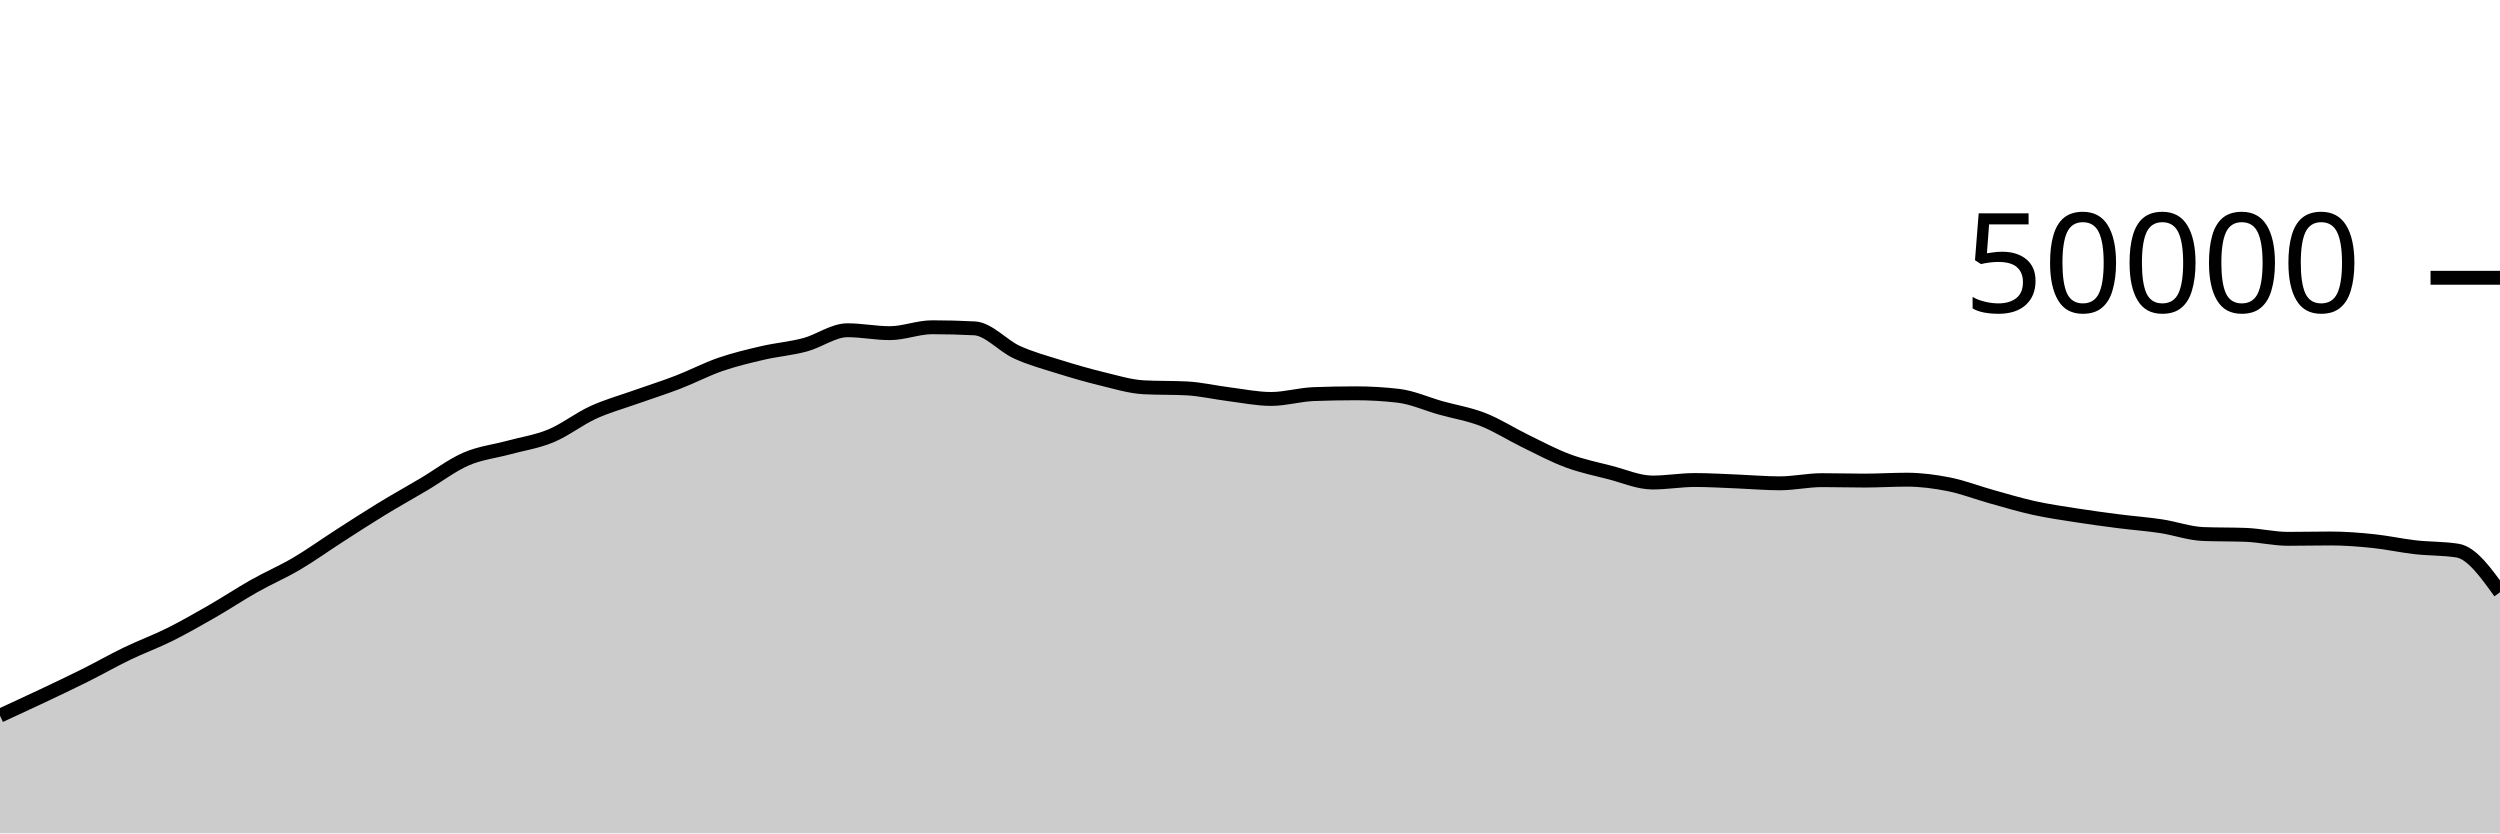
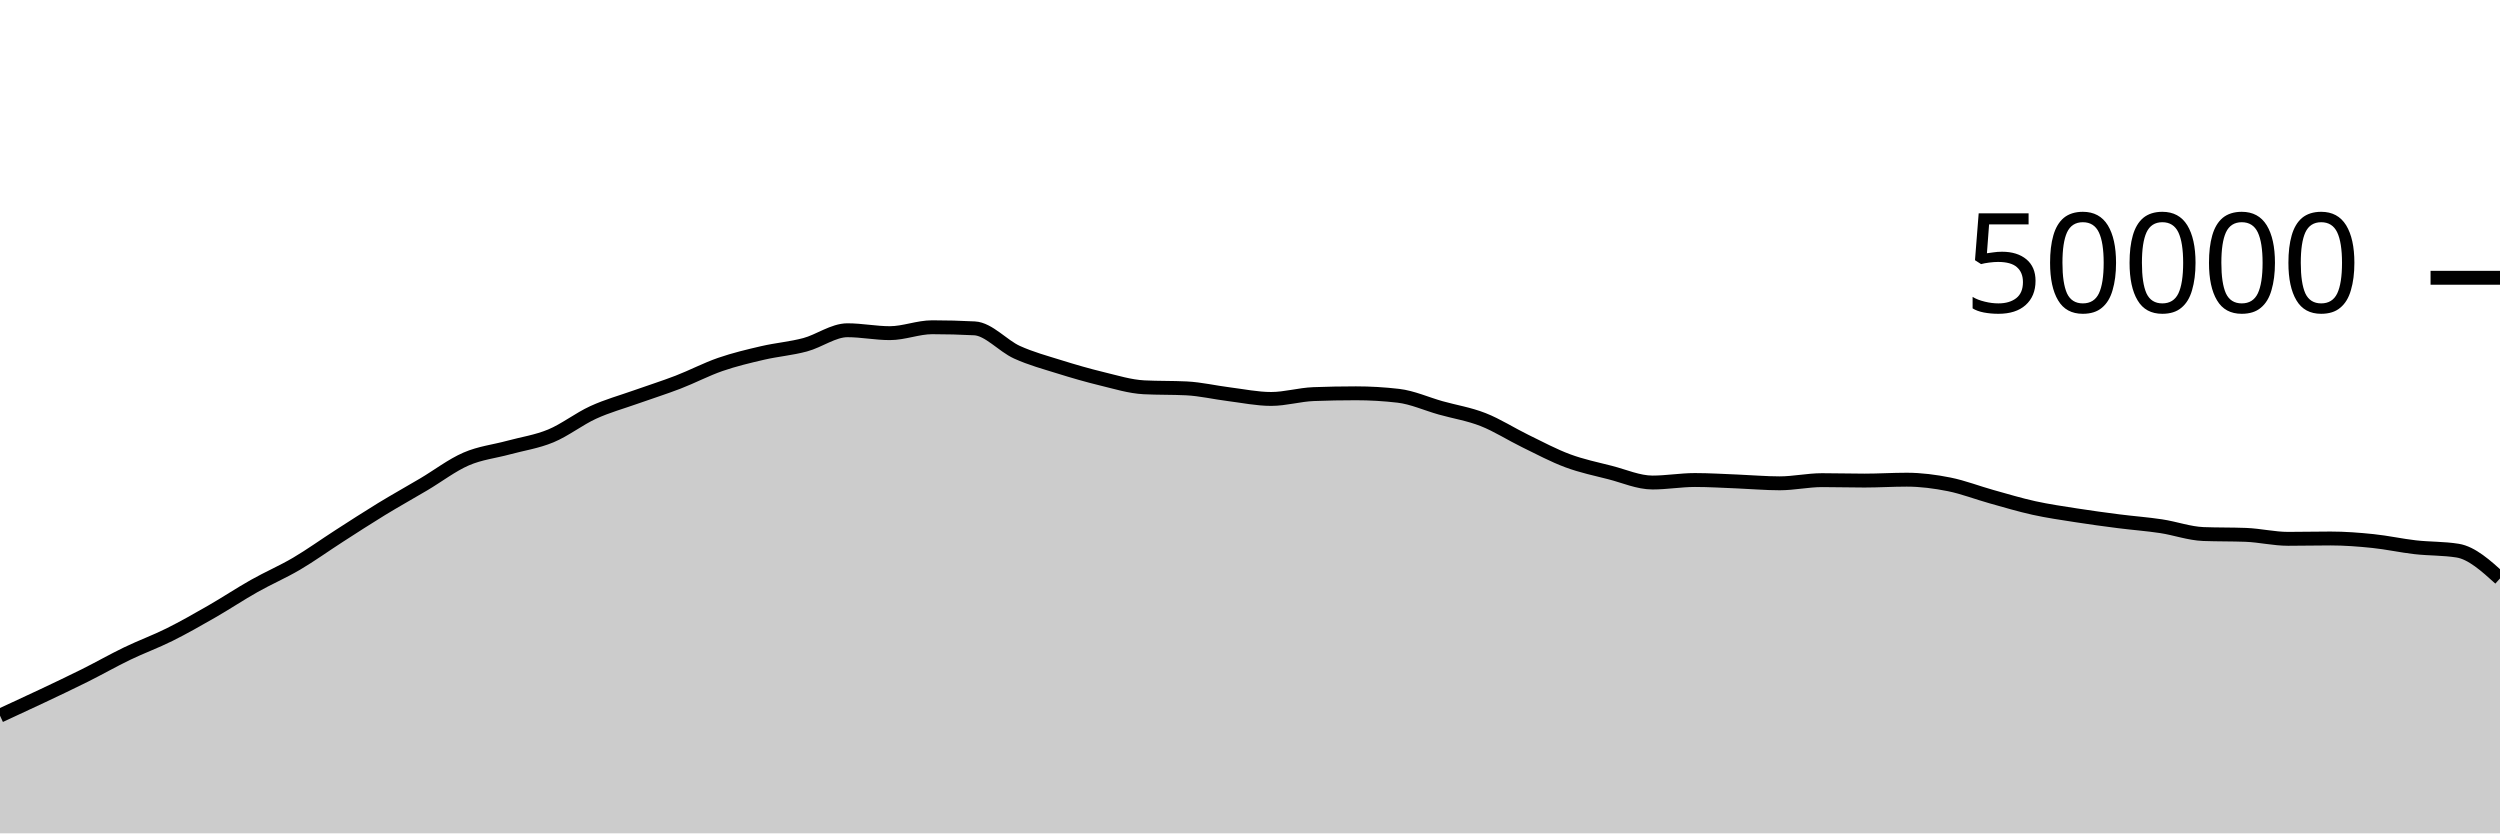
<svg xmlns="http://www.w3.org/2000/svg" viewBox="0 0 180 60">
  <g transform="translate(0,20)">
-     <path class="area" fill="rgba(0, 0, 0, 0.2)" d="M0,31.527C1.017,31.057,2.034,30.587,3.051,30.106C4.068,29.624,5.085,29.146,6.102,28.638C7.119,28.131,8.136,27.55,9.153,27.059C10.169,26.569,11.186,26.201,12.203,25.695C13.22,25.189,14.237,24.609,15.254,24.025C16.271,23.441,17.288,22.763,18.305,22.19C19.322,21.616,20.339,21.184,21.356,20.586C22.373,19.987,23.39,19.253,24.407,18.599C25.424,17.945,26.441,17.283,27.458,16.662C28.475,16.042,29.492,15.477,30.508,14.875C31.525,14.273,32.542,13.49,33.559,13.049C34.576,12.607,35.593,12.505,36.61,12.227C37.627,11.95,38.644,11.806,39.661,11.384C40.678,10.962,41.695,10.159,42.712,9.694C43.729,9.228,44.746,8.952,45.763,8.59C46.78,8.227,47.797,7.91,48.814,7.518C49.831,7.127,50.847,6.59,51.864,6.239C52.881,5.888,53.898,5.647,54.915,5.411C55.932,5.175,56.949,5.096,57.966,4.824C58.983,4.552,60,3.778,61.017,3.778C62.034,3.778,63.051,3.987,64.068,3.987C65.085,3.987,66.102,3.562,67.119,3.562C68.136,3.562,69.153,3.588,70.169,3.642C71.186,3.695,72.203,4.898,73.22,5.36C74.237,5.822,75.254,6.093,76.271,6.411C77.288,6.729,78.305,7.024,79.322,7.27C80.339,7.515,81.356,7.835,82.373,7.886C83.39,7.938,84.407,7.912,85.424,7.963C86.441,8.014,87.458,8.256,88.475,8.383C89.492,8.51,90.508,8.724,91.525,8.724C92.542,8.724,93.559,8.414,94.576,8.376C95.593,8.338,96.61,8.318,97.627,8.318C98.644,8.318,99.661,8.378,100.678,8.496C101.695,8.614,102.712,9.082,103.729,9.367C104.746,9.653,105.763,9.81,106.78,10.209C107.797,10.608,108.814,11.265,109.831,11.76C110.847,12.255,111.864,12.801,112.881,13.178C113.898,13.556,114.915,13.763,115.932,14.024C116.949,14.285,117.966,14.742,118.983,14.742C120,14.742,121.017,14.561,122.034,14.561C123.051,14.561,124.068,14.627,125.085,14.666C126.102,14.706,127.119,14.799,128.136,14.799C129.153,14.799,130.169,14.571,131.186,14.571C132.203,14.571,133.22,14.602,134.237,14.602C135.254,14.602,136.271,14.537,137.288,14.537C138.305,14.537,139.322,14.671,140.339,14.874C141.356,15.078,142.373,15.477,143.39,15.76C144.407,16.043,145.424,16.351,146.441,16.575C147.458,16.799,148.475,16.944,149.492,17.103C150.508,17.262,151.525,17.4,152.542,17.53C153.559,17.661,154.576,17.732,155.593,17.886C156.61,18.039,157.627,18.412,158.644,18.451C159.661,18.49,160.678,18.471,161.695,18.51C162.712,18.549,163.729,18.796,164.746,18.796C165.763,18.796,166.78,18.771,167.797,18.771C168.814,18.771,169.831,18.849,170.847,18.954C171.864,19.059,172.881,19.286,173.898,19.402C174.915,19.517,175.932,19.483,176.949,19.646C177.966,19.81,178.983,21.227,180,22.644L180,40C178.983,40,177.966,40,176.949,40C175.932,40,174.915,40,173.898,40C172.881,40,171.864,40,170.847,40C169.831,40,168.814,40,167.797,40C166.78,40,165.763,40,164.746,40C163.729,40,162.712,40,161.695,40C160.678,40,159.661,40,158.644,40C157.627,40,156.61,40,155.593,40C154.576,40,153.559,40,152.542,40C151.525,40,150.508,40,149.492,40C148.475,40,147.458,40,146.441,40C145.424,40,144.407,40,143.39,40C142.373,40,141.356,40,140.339,40C139.322,40,138.305,40,137.288,40C136.271,40,135.254,40,134.237,40C133.22,40,132.203,40,131.186,40C130.169,40,129.153,40,128.136,40C127.119,40,126.102,40,125.085,40C124.068,40,123.051,40,122.034,40C121.017,40,120,40,118.983,40C117.966,40,116.949,40,115.932,40C114.915,40,113.898,40,112.881,40C111.864,40,110.847,40,109.831,40C108.814,40,107.797,40,106.78,40C105.763,40,104.746,40,103.729,40C102.712,40,101.695,40,100.678,40C99.661,40,98.644,40,97.627,40C96.61,40,95.593,40,94.576,40C93.559,40,92.542,40,91.525,40C90.508,40,89.492,40,88.475,40C87.458,40,86.441,40,85.424,40C84.407,40,83.39,40,82.373,40C81.356,40,80.339,40,79.322,40C78.305,40,77.288,40,76.271,40C75.254,40,74.237,40,73.22,40C72.203,40,71.186,40,70.169,40C69.153,40,68.136,40,67.119,40C66.102,40,65.085,40,64.068,40C63.051,40,62.034,40,61.017,40C60,40,58.983,40,57.966,40C56.949,40,55.932,40,54.915,40C53.898,40,52.881,40,51.864,40C50.847,40,49.831,40,48.814,40C47.797,40,46.78,40,45.763,40C44.746,40,43.729,40,42.712,40C41.695,40,40.678,40,39.661,40C38.644,40,37.627,40,36.61,40C35.593,40,34.576,40,33.559,40C32.542,40,31.525,40,30.508,40C29.492,40,28.475,40,27.458,40C26.441,40,25.424,40,24.407,40C23.39,40,22.373,40,21.356,40C20.339,40,19.322,40,18.305,40C17.288,40,16.271,40,15.254,40C14.237,40,13.22,40,12.203,40C11.186,40,10.169,40,9.153,40C8.136,40,7.119,40,6.102,40C5.085,40,4.068,40,3.051,40C2.034,40,1.017,40,0,40Z" />
-     <path class="line" stroke="black" fill="none" d="M0,31.527C1.017,31.057,2.034,30.587,3.051,30.106C4.068,29.624,5.085,29.146,6.102,28.638C7.119,28.131,8.136,27.55,9.153,27.059C10.169,26.569,11.186,26.201,12.203,25.695C13.22,25.189,14.237,24.609,15.254,24.025C16.271,23.441,17.288,22.763,18.305,22.19C19.322,21.616,20.339,21.184,21.356,20.586C22.373,19.987,23.39,19.253,24.407,18.599C25.424,17.945,26.441,17.283,27.458,16.662C28.475,16.042,29.492,15.477,30.508,14.875C31.525,14.273,32.542,13.49,33.559,13.049C34.576,12.607,35.593,12.505,36.61,12.227C37.627,11.95,38.644,11.806,39.661,11.384C40.678,10.962,41.695,10.159,42.712,9.694C43.729,9.228,44.746,8.952,45.763,8.59C46.78,8.227,47.797,7.91,48.814,7.518C49.831,7.127,50.847,6.59,51.864,6.239C52.881,5.888,53.898,5.647,54.915,5.411C55.932,5.175,56.949,5.096,57.966,4.824C58.983,4.552,60,3.778,61.017,3.778C62.034,3.778,63.051,3.987,64.068,3.987C65.085,3.987,66.102,3.562,67.119,3.562C68.136,3.562,69.153,3.588,70.169,3.642C71.186,3.695,72.203,4.898,73.22,5.36C74.237,5.822,75.254,6.093,76.271,6.411C77.288,6.729,78.305,7.024,79.322,7.27C80.339,7.515,81.356,7.835,82.373,7.886C83.39,7.938,84.407,7.912,85.424,7.963C86.441,8.014,87.458,8.256,88.475,8.383C89.492,8.51,90.508,8.724,91.525,8.724C92.542,8.724,93.559,8.414,94.576,8.376C95.593,8.338,96.61,8.318,97.627,8.318C98.644,8.318,99.661,8.378,100.678,8.496C101.695,8.614,102.712,9.082,103.729,9.367C104.746,9.653,105.763,9.81,106.78,10.209C107.797,10.608,108.814,11.265,109.831,11.76C110.847,12.255,111.864,12.801,112.881,13.178C113.898,13.556,114.915,13.763,115.932,14.024C116.949,14.285,117.966,14.742,118.983,14.742C120,14.742,121.017,14.561,122.034,14.561C123.051,14.561,124.068,14.627,125.085,14.666C126.102,14.706,127.119,14.799,128.136,14.799C129.153,14.799,130.169,14.571,131.186,14.571C132.203,14.571,133.22,14.602,134.237,14.602C135.254,14.602,136.271,14.537,137.288,14.537C138.305,14.537,139.322,14.671,140.339,14.874C141.356,15.078,142.373,15.477,143.39,15.76C144.407,16.043,145.424,16.351,146.441,16.575C147.458,16.799,148.475,16.944,149.492,17.103C150.508,17.262,151.525,17.4,152.542,17.53C153.559,17.661,154.576,17.732,155.593,17.886C156.61,18.039,157.627,18.412,158.644,18.451C159.661,18.49,160.678,18.471,161.695,18.51C162.712,18.549,163.729,18.796,164.746,18.796C165.763,18.796,166.78,18.771,167.797,18.771C168.814,18.771,169.831,18.849,170.847,18.954C171.864,19.059,172.881,19.286,173.898,19.402C174.915,19.517,175.932,19.483,176.949,19.646C177.966,19.81,178.983,21.227,180,22.644" />
+     <path class="area" fill="rgba(0, 0, 0, 0.2)" d="M0,31.527C1.017,31.057,2.034,30.587,3.051,30.106C4.068,29.624,5.085,29.146,6.102,28.638C7.119,28.131,8.136,27.55,9.153,27.059C10.169,26.569,11.186,26.201,12.203,25.695C13.22,25.189,14.237,24.609,15.254,24.025C16.271,23.441,17.288,22.763,18.305,22.19C19.322,21.616,20.339,21.184,21.356,20.586C22.373,19.987,23.39,19.253,24.407,18.599C25.424,17.945,26.441,17.283,27.458,16.662C28.475,16.042,29.492,15.477,30.508,14.875C31.525,14.273,32.542,13.49,33.559,13.049C34.576,12.607,35.593,12.505,36.61,12.227C37.627,11.95,38.644,11.806,39.661,11.384C40.678,10.962,41.695,10.159,42.712,9.694C43.729,9.228,44.746,8.952,45.763,8.59C46.78,8.227,47.797,7.91,48.814,7.518C49.831,7.127,50.847,6.59,51.864,6.239C52.881,5.888,53.898,5.647,54.915,5.411C55.932,5.175,56.949,5.096,57.966,4.824C58.983,4.552,60,3.778,61.017,3.778C62.034,3.778,63.051,3.987,64.068,3.987C65.085,3.987,66.102,3.562,67.119,3.562C68.136,3.562,69.153,3.588,70.169,3.642C71.186,3.695,72.203,4.898,73.22,5.36C74.237,5.822,75.254,6.093,76.271,6.411C77.288,6.729,78.305,7.024,79.322,7.27C80.339,7.515,81.356,7.835,82.373,7.886C83.39,7.938,84.407,7.912,85.424,7.963C86.441,8.014,87.458,8.256,88.475,8.383C89.492,8.51,90.508,8.724,91.525,8.724C92.542,8.724,93.559,8.414,94.576,8.376C95.593,8.338,96.61,8.318,97.627,8.318C98.644,8.318,99.661,8.378,100.678,8.496C101.695,8.614,102.712,9.082,103.729,9.367C104.746,9.653,105.763,9.81,106.78,10.209C107.797,10.608,108.814,11.265,109.831,11.76C110.847,12.255,111.864,12.801,112.881,13.178C113.898,13.556,114.915,13.763,115.932,14.024C116.949,14.285,117.966,14.742,118.983,14.742C120,14.742,121.017,14.561,122.034,14.561C123.051,14.561,124.068,14.627,125.085,14.666C126.102,14.706,127.119,14.799,128.136,14.799C129.153,14.799,130.169,14.571,131.186,14.571C132.203,14.571,133.22,14.602,134.237,14.602C135.254,14.602,136.271,14.537,137.288,14.537C138.305,14.537,139.322,14.671,140.339,14.874C141.356,15.078,142.373,15.477,143.39,15.76C144.407,16.043,145.424,16.351,146.441,16.575C147.458,16.799,148.475,16.944,149.492,17.103C150.508,17.262,151.525,17.4,152.542,17.53C153.559,17.661,154.576,17.732,155.593,17.886C156.61,18.039,157.627,18.412,158.644,18.451C159.661,18.49,160.678,18.471,161.695,18.51C162.712,18.549,163.729,18.796,164.746,18.796C165.763,18.796,166.78,18.771,167.797,18.771C168.814,18.771,169.831,18.849,170.847,18.954C171.864,19.059,172.881,19.286,173.898,19.402C174.915,19.517,175.932,19.483,176.949,19.646C177.966,19.81,178.983,20.729,180,21.649L180,40C178.983,40,177.966,40,176.949,40C175.932,40,174.915,40,173.898,40C172.881,40,171.864,40,170.847,40C169.831,40,168.814,40,167.797,40C166.78,40,165.763,40,164.746,40C163.729,40,162.712,40,161.695,40C160.678,40,159.661,40,158.644,40C157.627,40,156.61,40,155.593,40C154.576,40,153.559,40,152.542,40C151.525,40,150.508,40,149.492,40C148.475,40,147.458,40,146.441,40C145.424,40,144.407,40,143.39,40C142.373,40,141.356,40,140.339,40C139.322,40,138.305,40,137.288,40C136.271,40,135.254,40,134.237,40C133.22,40,132.203,40,131.186,40C130.169,40,129.153,40,128.136,40C127.119,40,126.102,40,125.085,40C124.068,40,123.051,40,122.034,40C121.017,40,120,40,118.983,40C117.966,40,116.949,40,115.932,40C114.915,40,113.898,40,112.881,40C111.864,40,110.847,40,109.831,40C108.814,40,107.797,40,106.78,40C105.763,40,104.746,40,103.729,40C102.712,40,101.695,40,100.678,40C99.661,40,98.644,40,97.627,40C96.61,40,95.593,40,94.576,40C93.559,40,92.542,40,91.525,40C90.508,40,89.492,40,88.475,40C87.458,40,86.441,40,85.424,40C84.407,40,83.39,40,82.373,40C81.356,40,80.339,40,79.322,40C78.305,40,77.288,40,76.271,40C75.254,40,74.237,40,73.22,40C72.203,40,71.186,40,70.169,40C69.153,40,68.136,40,67.119,40C66.102,40,65.085,40,64.068,40C63.051,40,62.034,40,61.017,40C60,40,58.983,40,57.966,40C56.949,40,55.932,40,54.915,40C53.898,40,52.881,40,51.864,40C50.847,40,49.831,40,48.814,40C47.797,40,46.78,40,45.763,40C44.746,40,43.729,40,42.712,40C41.695,40,40.678,40,39.661,40C38.644,40,37.627,40,36.61,40C35.593,40,34.576,40,33.559,40C32.542,40,31.525,40,30.508,40C29.492,40,28.475,40,27.458,40C26.441,40,25.424,40,24.407,40C23.39,40,22.373,40,21.356,40C20.339,40,19.322,40,18.305,40C17.288,40,16.271,40,15.254,40C14.237,40,13.22,40,12.203,40C11.186,40,10.169,40,9.153,40C8.136,40,7.119,40,6.102,40C5.085,40,4.068,40,3.051,40C2.034,40,1.017,40,0,40Z" />
+     <path class="line" stroke="black" fill="none" d="M0,31.527C1.017,31.057,2.034,30.587,3.051,30.106C4.068,29.624,5.085,29.146,6.102,28.638C7.119,28.131,8.136,27.55,9.153,27.059C10.169,26.569,11.186,26.201,12.203,25.695C13.22,25.189,14.237,24.609,15.254,24.025C16.271,23.441,17.288,22.763,18.305,22.19C19.322,21.616,20.339,21.184,21.356,20.586C22.373,19.987,23.39,19.253,24.407,18.599C25.424,17.945,26.441,17.283,27.458,16.662C28.475,16.042,29.492,15.477,30.508,14.875C31.525,14.273,32.542,13.49,33.559,13.049C34.576,12.607,35.593,12.505,36.61,12.227C37.627,11.95,38.644,11.806,39.661,11.384C40.678,10.962,41.695,10.159,42.712,9.694C43.729,9.228,44.746,8.952,45.763,8.59C46.78,8.227,47.797,7.91,48.814,7.518C49.831,7.127,50.847,6.59,51.864,6.239C52.881,5.888,53.898,5.647,54.915,5.411C55.932,5.175,56.949,5.096,57.966,4.824C58.983,4.552,60,3.778,61.017,3.778C62.034,3.778,63.051,3.987,64.068,3.987C65.085,3.987,66.102,3.562,67.119,3.562C68.136,3.562,69.153,3.588,70.169,3.642C71.186,3.695,72.203,4.898,73.22,5.36C74.237,5.822,75.254,6.093,76.271,6.411C77.288,6.729,78.305,7.024,79.322,7.27C80.339,7.515,81.356,7.835,82.373,7.886C83.39,7.938,84.407,7.912,85.424,7.963C86.441,8.014,87.458,8.256,88.475,8.383C89.492,8.51,90.508,8.724,91.525,8.724C92.542,8.724,93.559,8.414,94.576,8.376C95.593,8.338,96.61,8.318,97.627,8.318C98.644,8.318,99.661,8.378,100.678,8.496C101.695,8.614,102.712,9.082,103.729,9.367C104.746,9.653,105.763,9.81,106.78,10.209C107.797,10.608,108.814,11.265,109.831,11.76C110.847,12.255,111.864,12.801,112.881,13.178C113.898,13.556,114.915,13.763,115.932,14.024C116.949,14.285,117.966,14.742,118.983,14.742C120,14.742,121.017,14.561,122.034,14.561C123.051,14.561,124.068,14.627,125.085,14.666C126.102,14.706,127.119,14.799,128.136,14.799C129.153,14.799,130.169,14.571,131.186,14.571C132.203,14.571,133.22,14.602,134.237,14.602C135.254,14.602,136.271,14.537,137.288,14.537C138.305,14.537,139.322,14.671,140.339,14.874C141.356,15.078,142.373,15.477,143.39,15.76C144.407,16.043,145.424,16.351,146.441,16.575C147.458,16.799,148.475,16.944,149.492,17.103C150.508,17.262,151.525,17.4,152.542,17.53C153.559,17.661,154.576,17.732,155.593,17.886C156.61,18.039,157.627,18.412,158.644,18.451C159.661,18.49,160.678,18.471,161.695,18.51C162.712,18.549,163.729,18.796,164.746,18.796C165.763,18.796,166.78,18.771,167.797,18.771C168.814,18.771,169.831,18.849,170.847,18.954C171.864,19.059,172.881,19.286,173.898,19.402C174.915,19.517,175.932,19.483,176.949,19.646C177.966,19.81,178.983,20.729,180,21.649" />
    <path class="axis-ceiling" stroke-width="1" stroke="black" fill="none" d="M175,0L180,0" />
    <text class="axis-ceiling-label" font-family="sans-serif" text-anchor="end" font-size="10px" x="170" y="2.5">50000</text>
  </g>
</svg>
